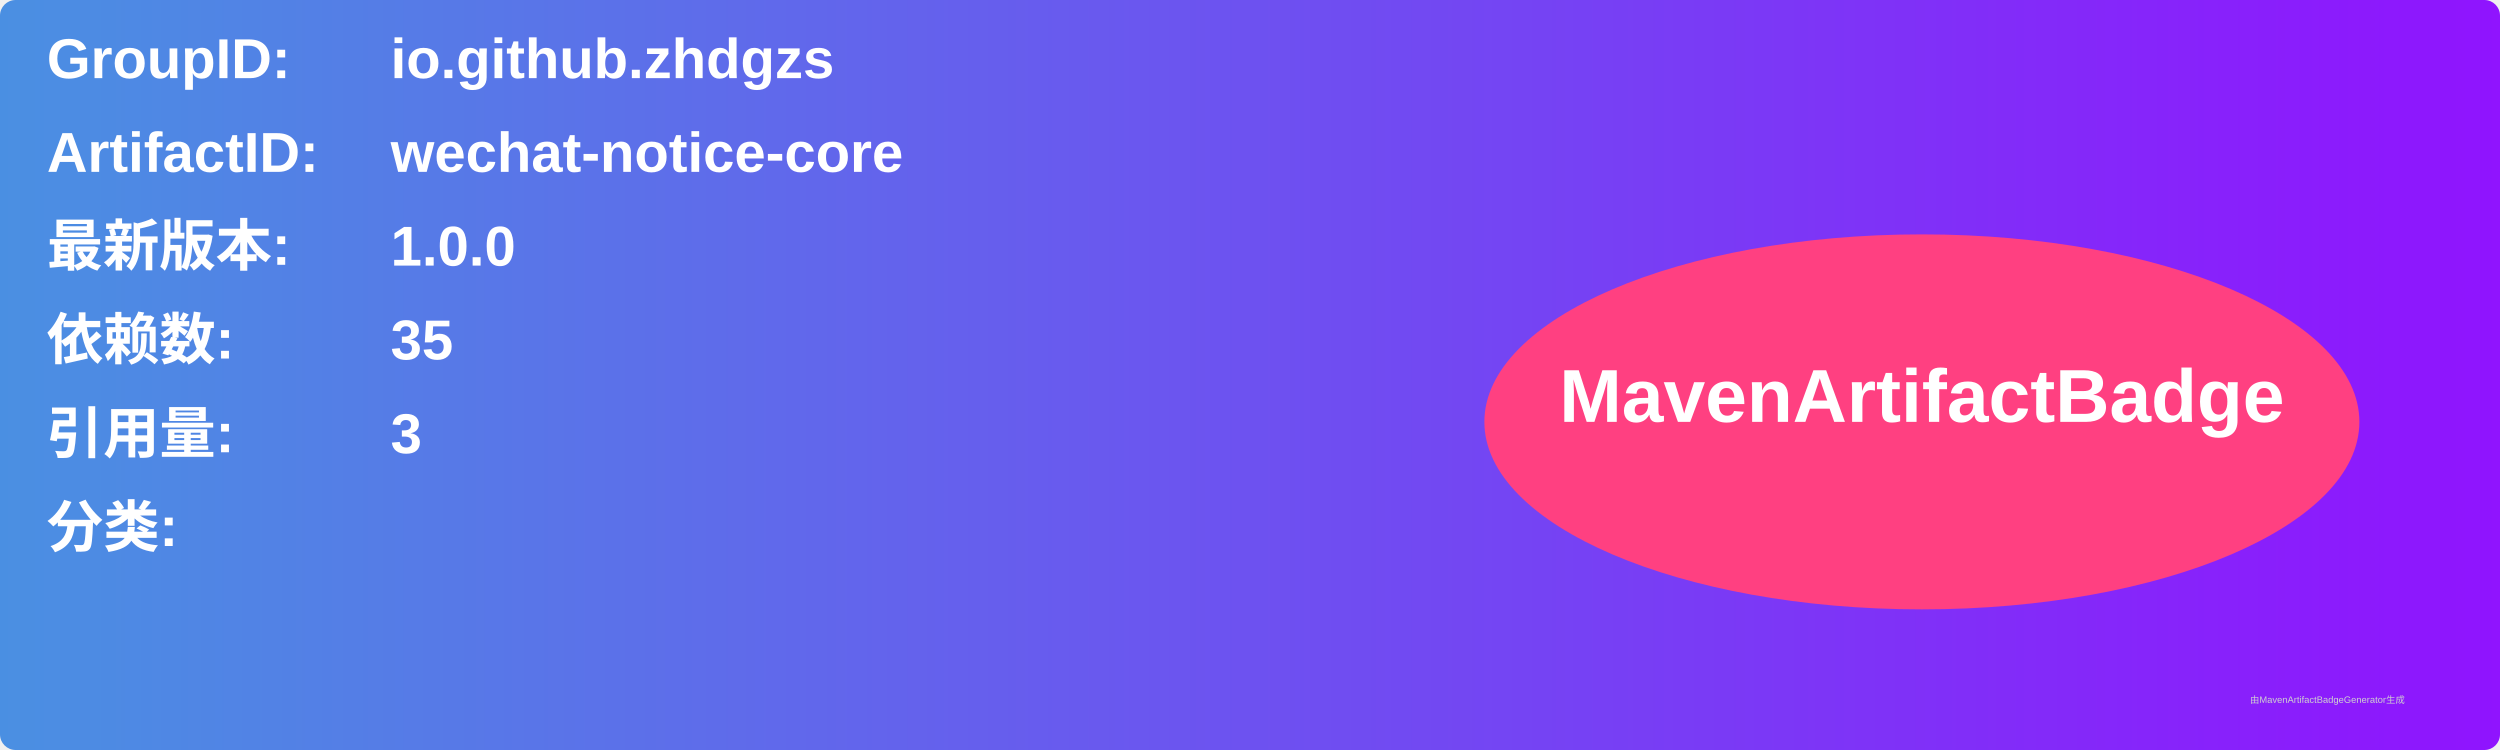
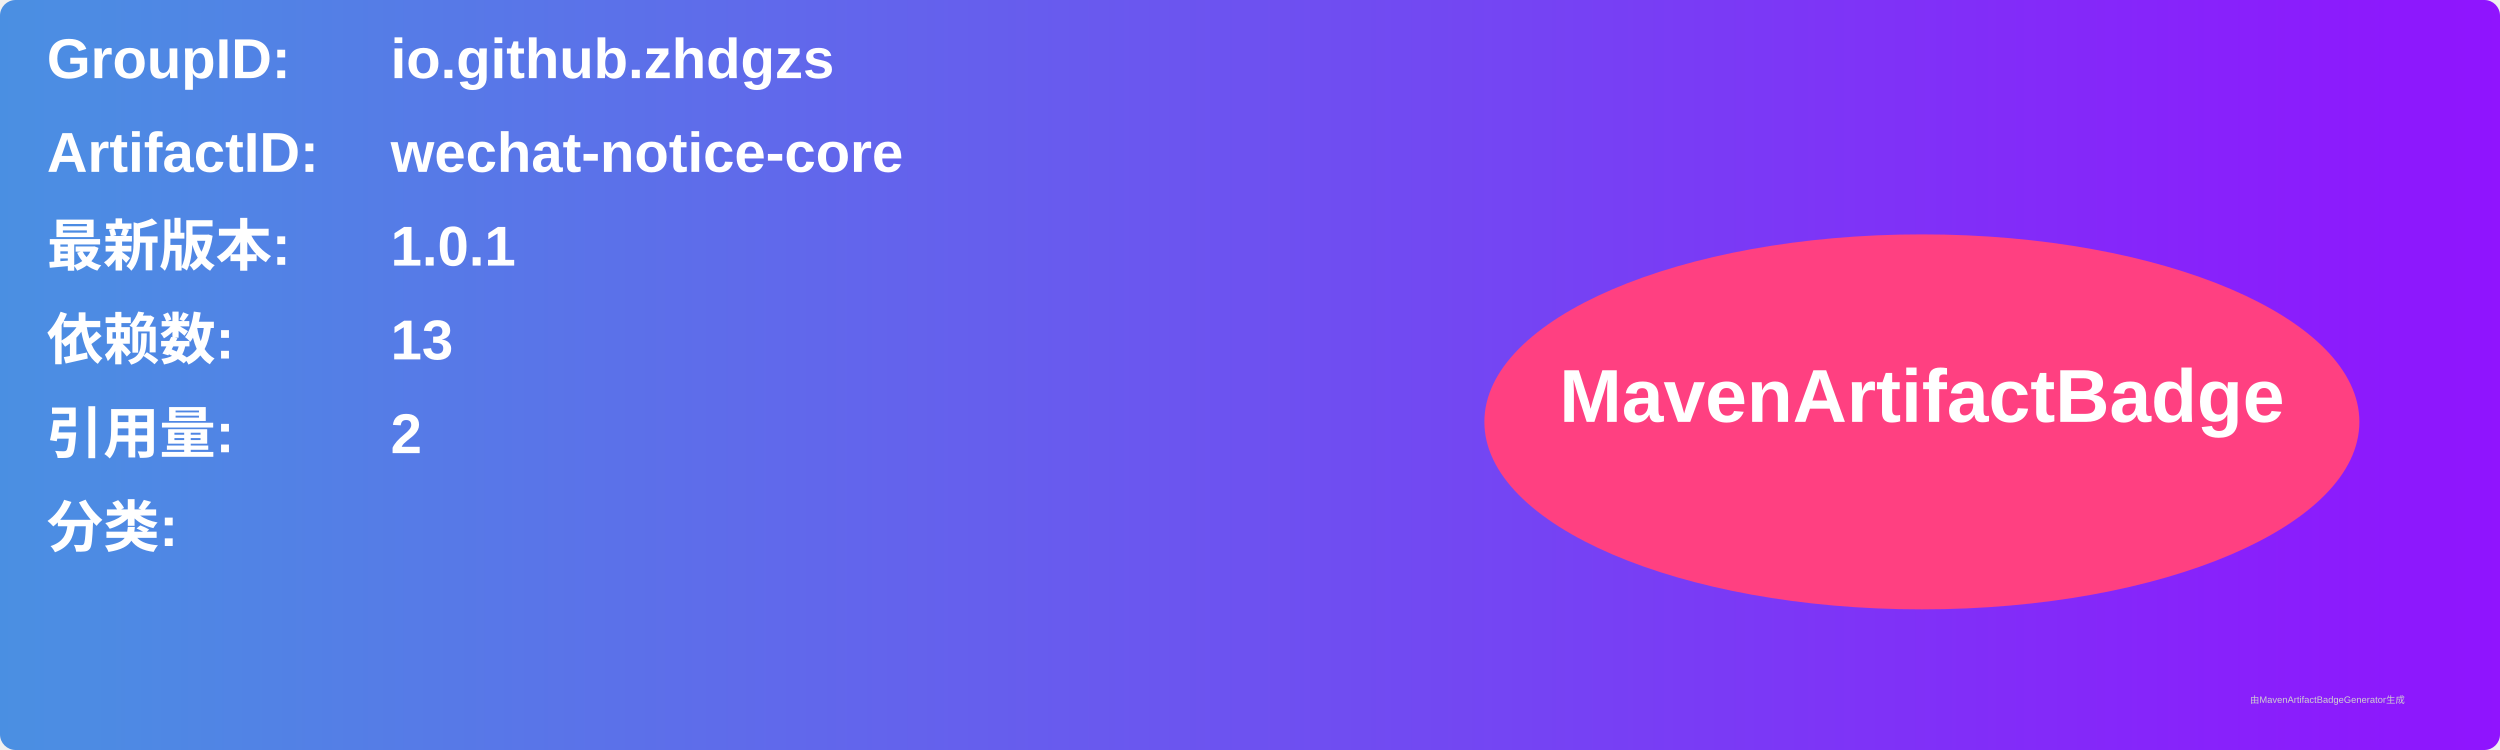
<svg xmlns="http://www.w3.org/2000/svg" width="800" height="240" viewBox="0 0 800 240">
  <linearGradient id="grad" x1="0%" y1="0%" x2="100%" y2="0%">
    <stop offset="0%" stop-color="#4a90e2" />
    <stop offset="100%" stop-color="#9013fe" />
  </linearGradient>
  <rect width="100%" height="100%" rx="5" ry="5" fill="url(#grad)" />
  <g transform="translate(15, 15)">
    <text x="0" y="10" font-family="Arial" font-size="18" fill="white" font-weight="bold" width="260">GroupID:</text>
    <text x="110" y="10" font-family="Arial" font-size="18" fill="white" font-weight="bold" width="460">io.github.zhdgzs</text>
    <text x="0" y="40" font-family="Arial" font-size="18" fill="white" font-weight="bold" width="260">ArtifactID:</text>
    <text x="110" y="40" font-family="Arial" font-size="18" fill="white" font-weight="bold" width="460">wechat-notice-core</text>
    <text x="0" y="70" font-family="Arial" font-size="18" fill="white" font-weight="bold">最新版本:</text>
    <text x="110" y="70" font-family="Arial" font-size="18" fill="white" font-weight="bold">
-       <tspan font-weight="bold">1.0.0</tspan>
+       <tspan font-weight="bold">1.0.1</tspan>
    </text>
    <text x="0" y="100" font-family="Arial" font-size="18" fill="white" font-weight="bold">依赖数: </text>
    <text x="110" y="100" font-family="Arial" font-size="18" fill="white">
-       <tspan font-weight="bold">35</tspan>
+       <tspan font-weight="bold">13</tspan>
    </text>
    <text x="0" y="130" font-family="Arial" font-size="18" fill="white" font-weight="bold">引用量: </text>
    <text x="110" y="130" font-family="Arial" font-size="18" fill="white">
-       <tspan font-weight="bold">3</tspan>
+       <tspan font-weight="bold">2</tspan>
    </text>
    <text x="0" y="160" font-family="Arial" font-size="18" fill="white" font-weight="bold">分类:</text>
    <text x="10" y="190" font-family="Arial" font-size="10" fill="white">
      <tspan font-weight="bold" />
    </text>
    <ellipse cx="600" cy="120" rx="140" ry="60" fill="#ff4081" />
    <text x="600" y="120" text-anchor="middle" font-family="Arial" font-size="24" fill="white" font-weight="bold">MavenArtifactBadge</text>
  </g>
  <text x="720" y="225" font-family="Arial" font-size="3" fill="#d0d0d0">由MavenArtifactBadgeGenerator生成</text>
</svg>
